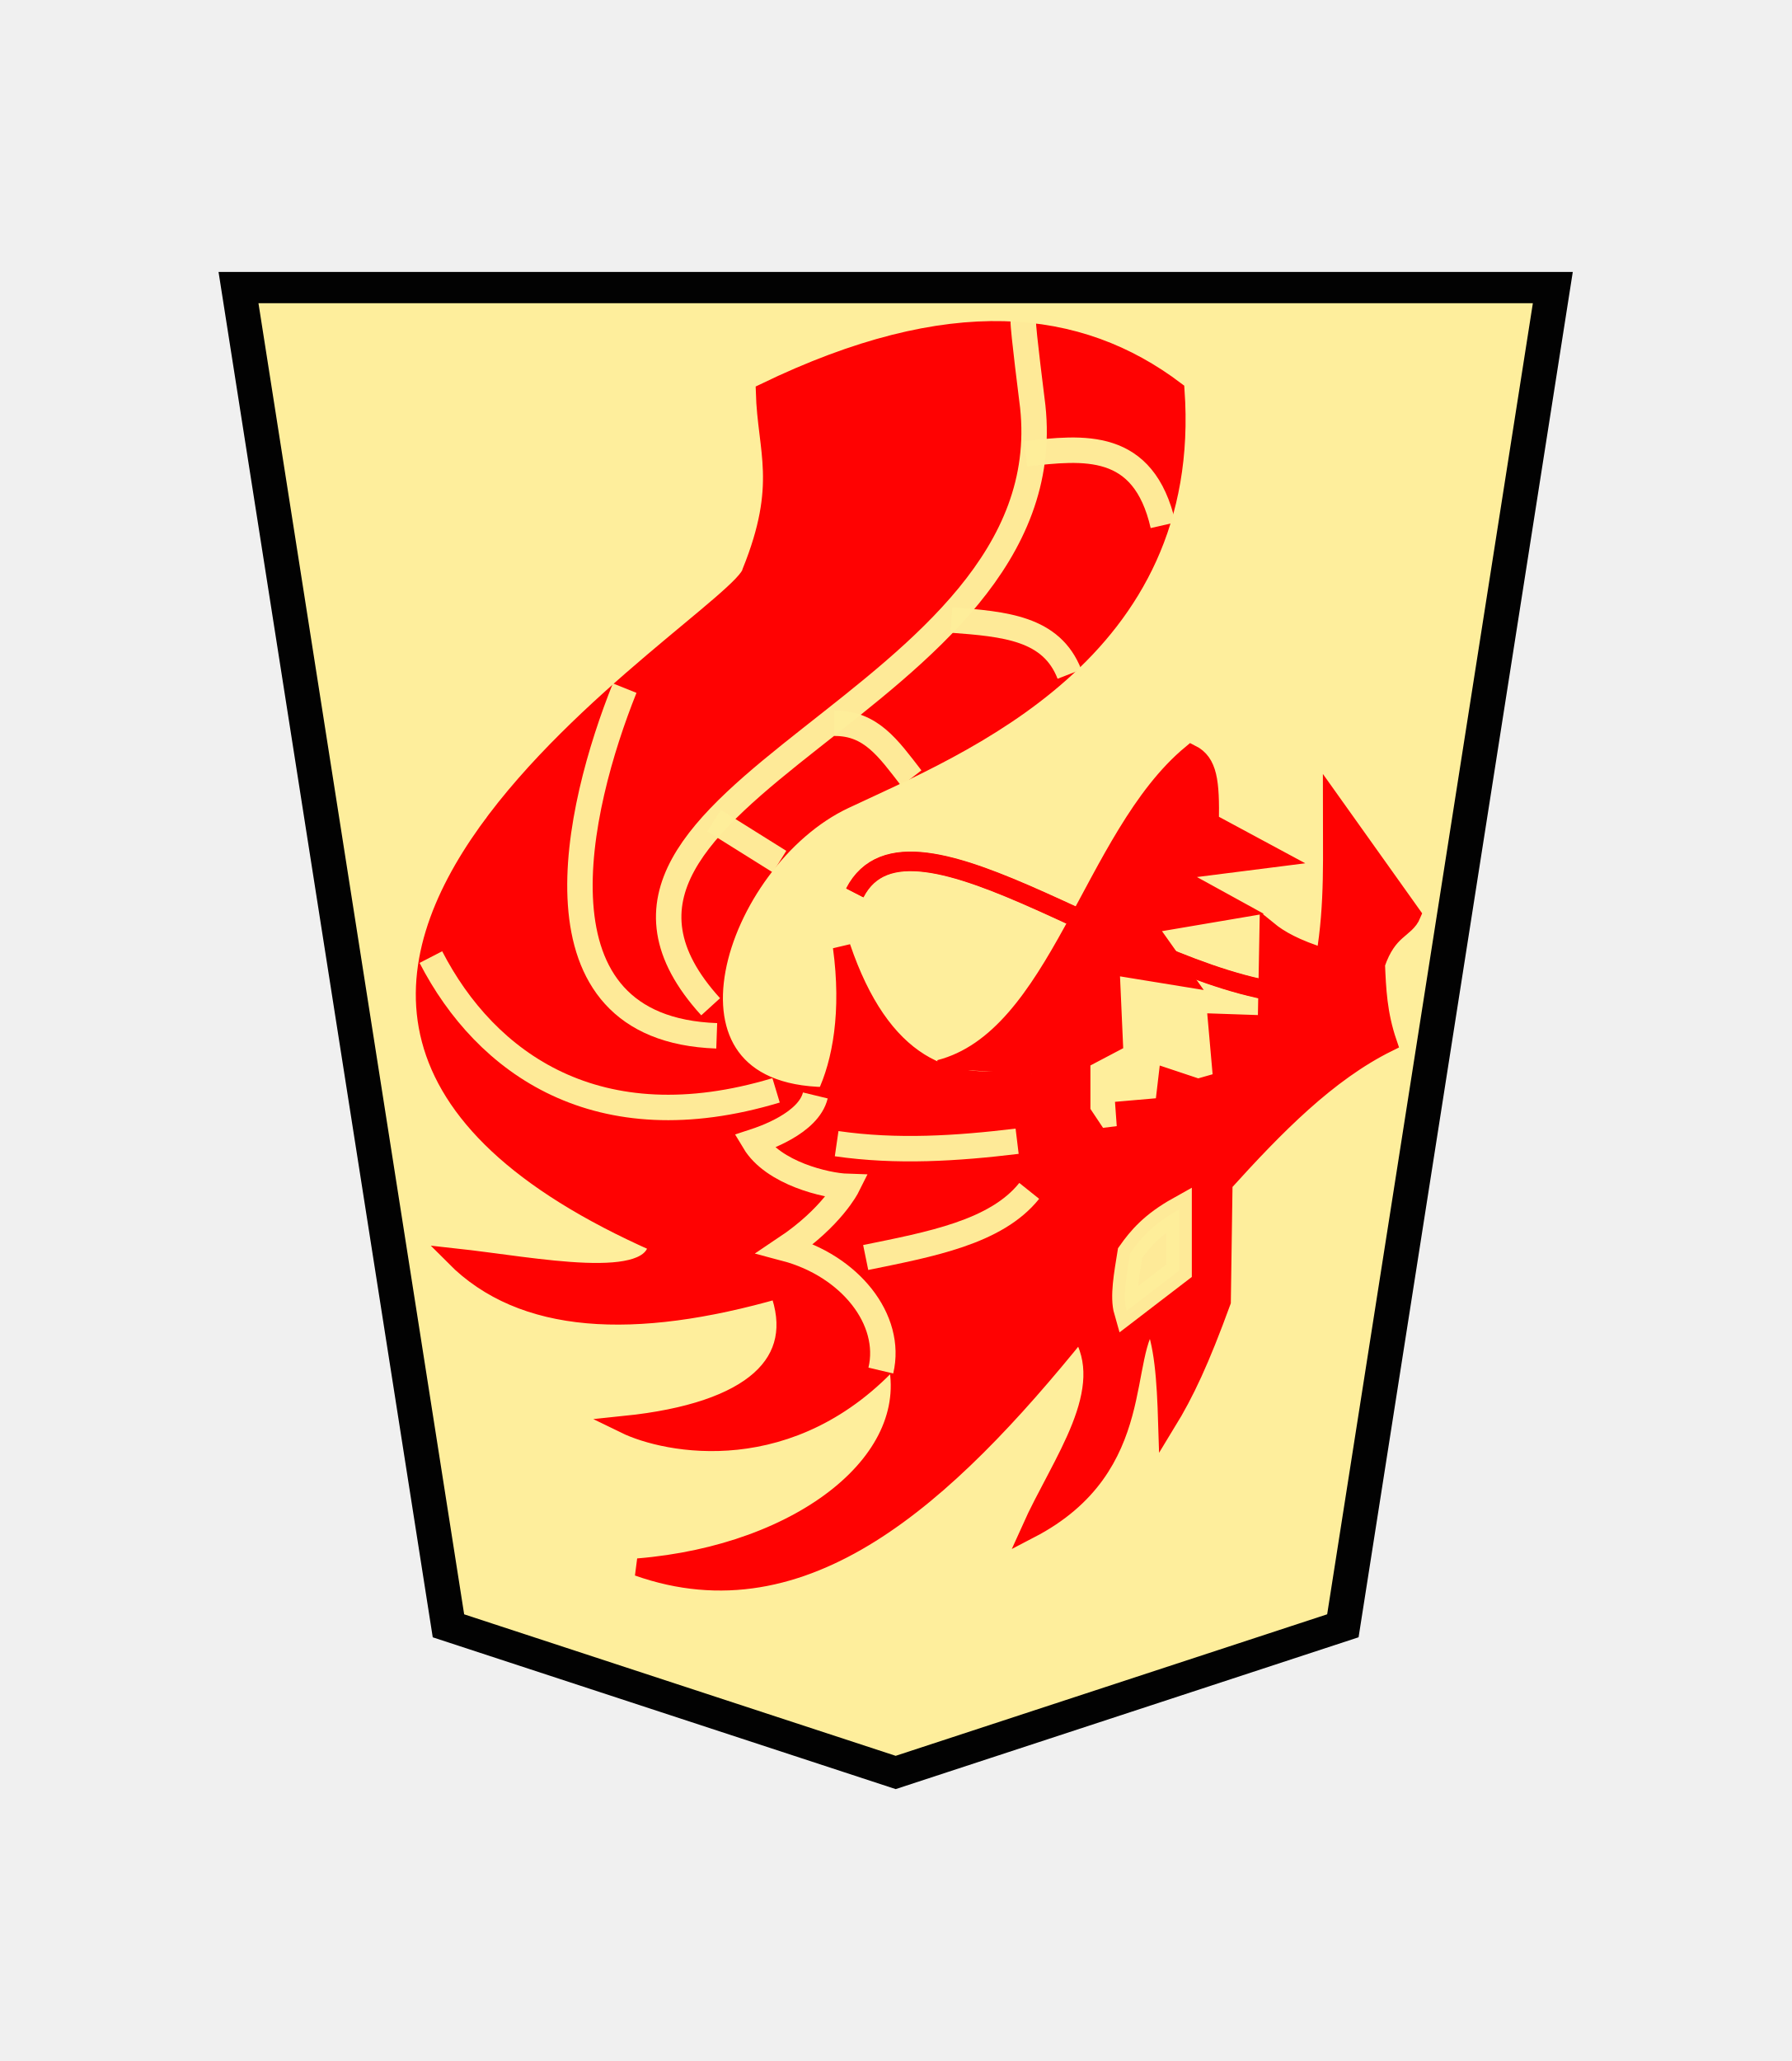
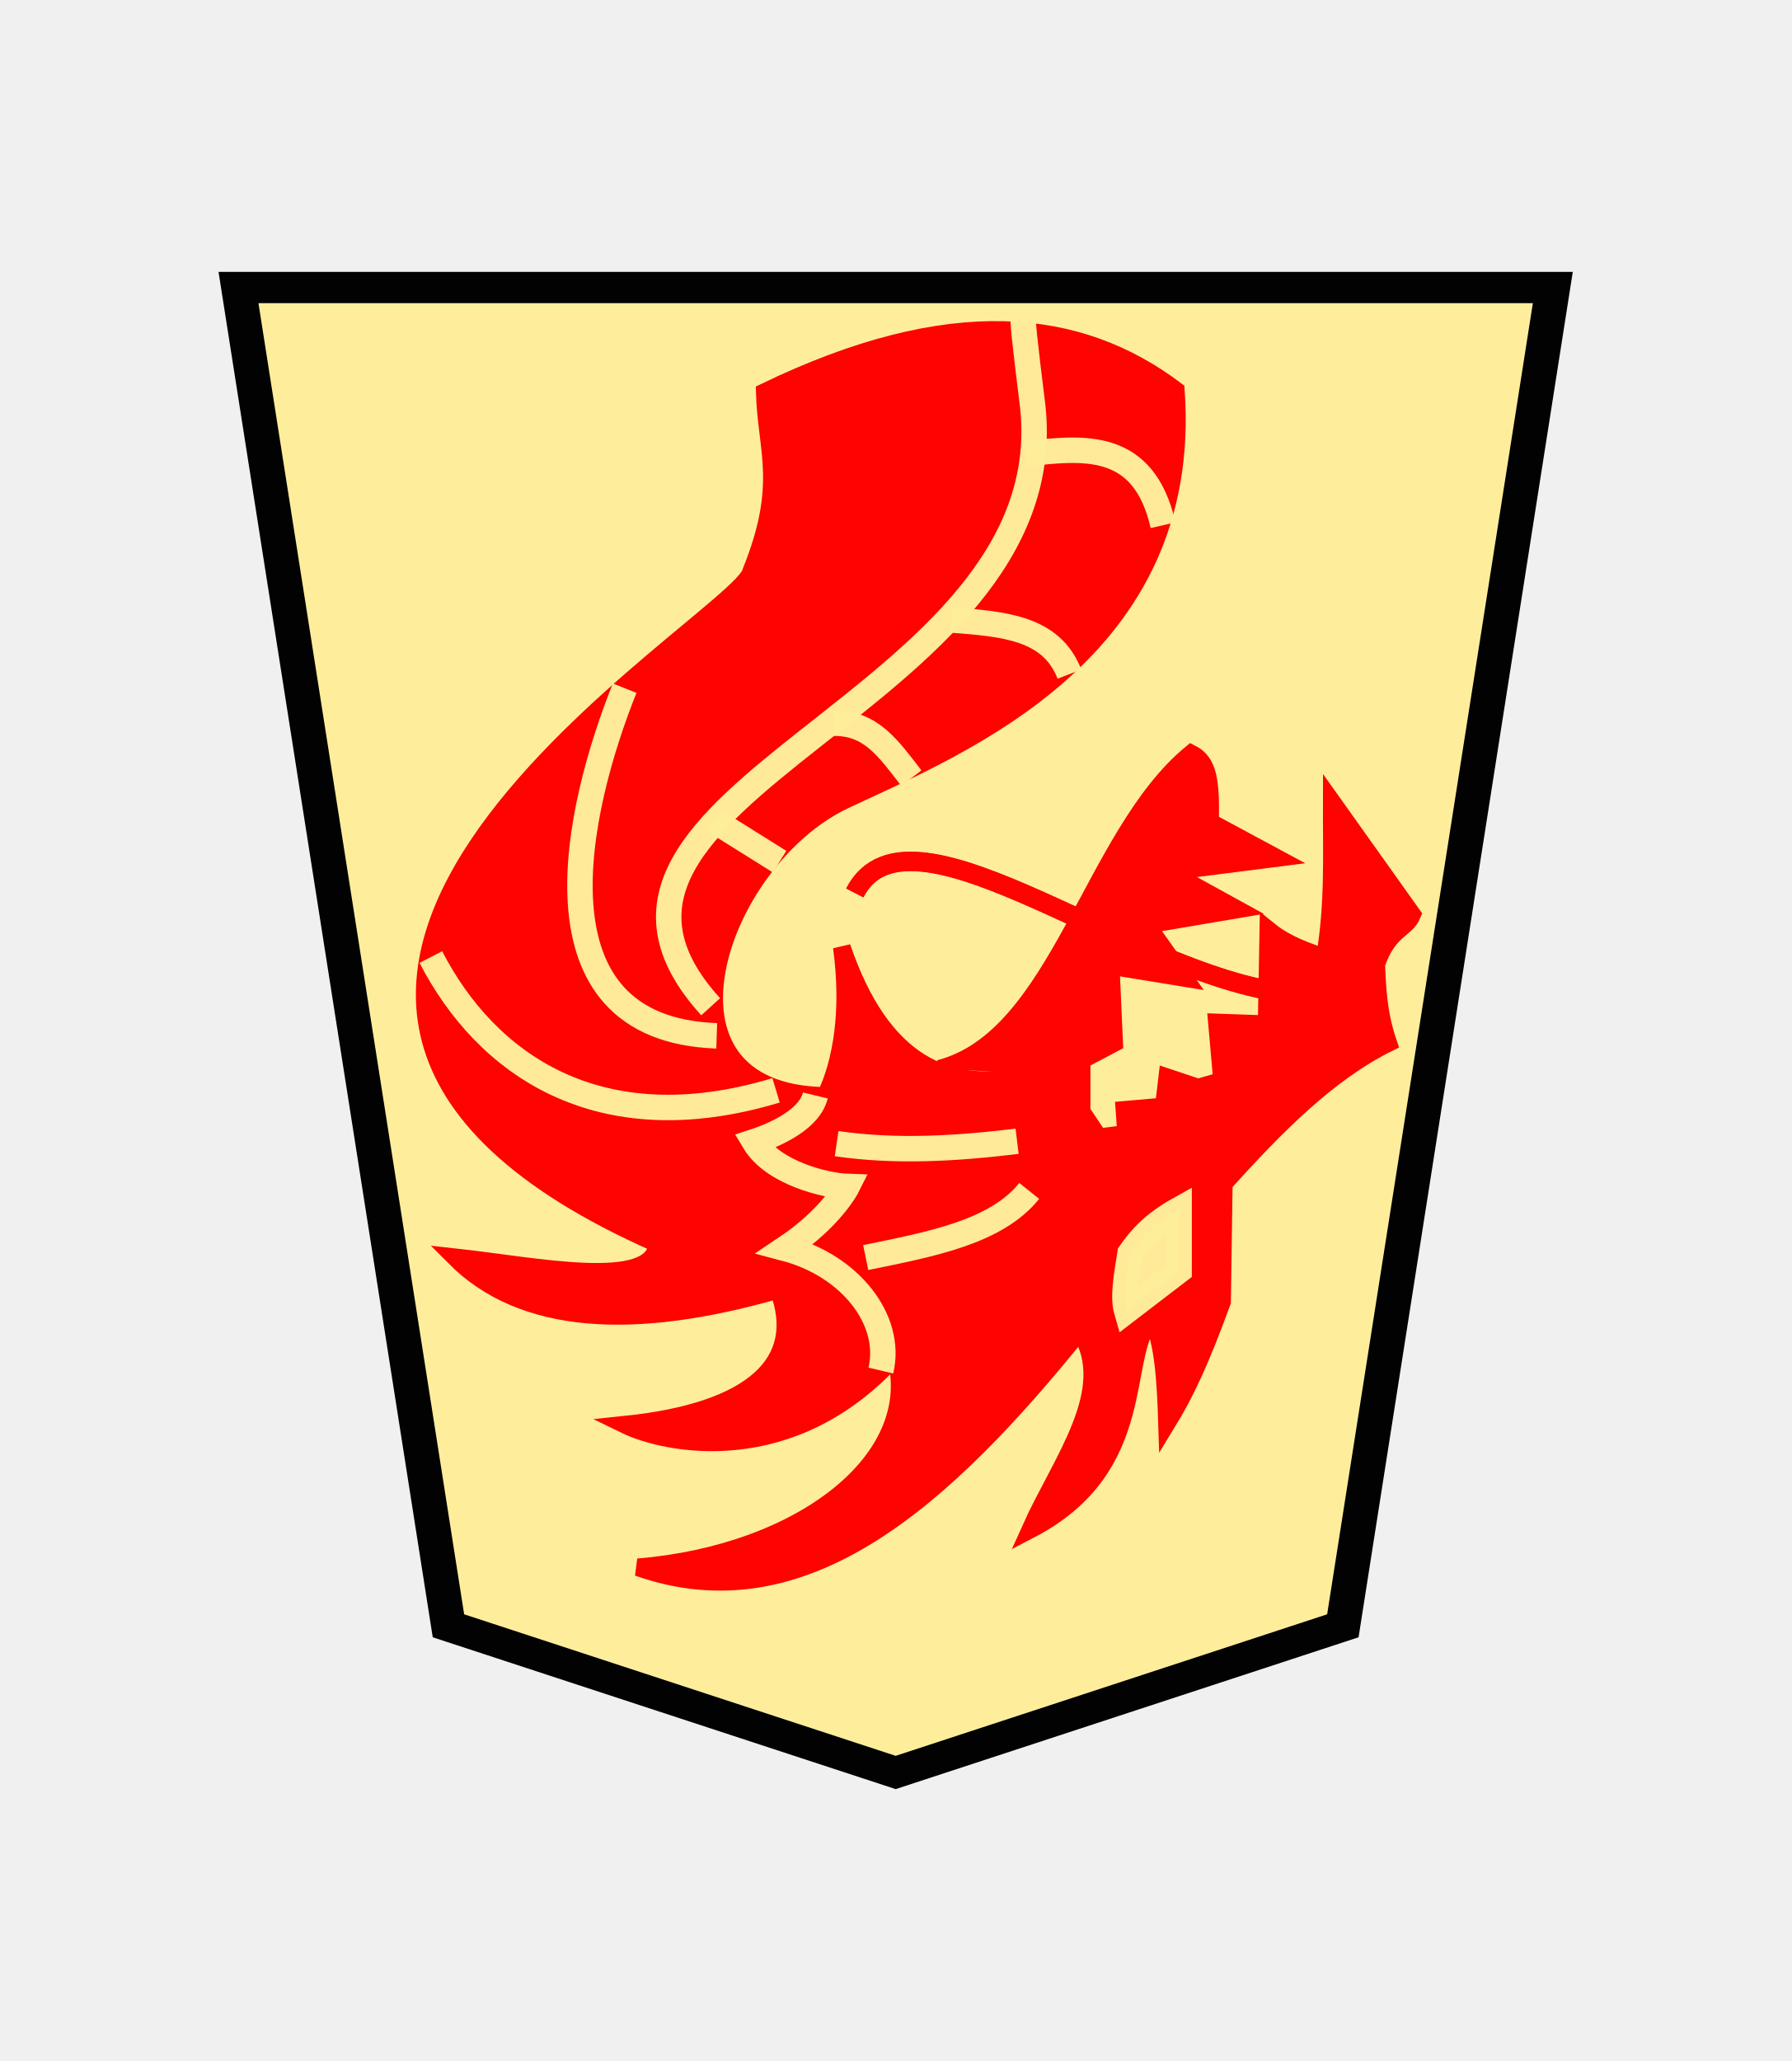
- <svg xmlns="http://www.w3.org/2000/svg" width="52.157" height="60" version="1.1" id="svg1717">
-   <defs id="defs1721">
-     <filter style="color-interpolation-filters:sRGB" id="filter1552">
-       <feFlood flood-opacity="0.498" flood-color="rgb(0,0,0)" result="flood" id="feFlood1542" />
-       <feComposite in="flood" in2="SourceGraphic" operator="in" result="composite1" id="feComposite1544" />
-       <feGaussianBlur in="composite1" stdDeviation="2.5" result="blur" id="feGaussianBlur1546" />
-       <feOffset dx="4.57967e-15" dy="4.41314e-15" result="offset" id="feOffset1548" />
-       <feComposite in="SourceGraphic" in2="offset" operator="over" result="composite2" id="feComposite1550" />
-     </filter>
-     <filter style="color-interpolation-filters:sRGB" id="filter1540">
-       <feFlood flood-opacity="0.498" flood-color="rgb(0,0,0)" result="flood" id="feFlood1530" />
-       <feComposite in="flood" in2="SourceGraphic" operator="in" result="composite1" id="feComposite1532" />
-       <feGaussianBlur in="composite1" stdDeviation="2.5" result="blur" id="feGaussianBlur1534" />
-       <feOffset dx="4.57967e-15" dy="4.41314e-15" result="offset" id="feOffset1536" />
-       <feComposite in="SourceGraphic" in2="offset" operator="over" result="composite2" id="feComposite1538" />
-     </filter>
-     <filter id="drop-shadow-9">
-       <feGaussianBlur in="SourceAlpha" result="blur" stdDeviation="2" id="feGaussianBlur5056" />
-       <feOffset result="offsetBlur" dx="2" dy="2" id="feOffset5058" />
-       <feBlend in="SourceGraphic" in2="offsetBlur" mode="normal" id="feBlend5060" />
-     </filter>
-     <filter id="drop-shadow-2">
-       <feGaussianBlur in="SourceAlpha" result="blur" stdDeviation="2" id="feGaussianBlur6807" />
-       <feOffset result="offsetBlur" dx="2" dy="2" id="feOffset6809" />
-       <feBlend in="SourceGraphic" in2="offsetBlur" mode="normal" id="feBlend6811" />
-     </filter>
-     <filter id="drop-shadow-2-8">
-       <feGaussianBlur in="SourceAlpha" result="blur" stdDeviation="2" id="feGaussianBlur6807-2" />
-       <feOffset result="offsetBlur" dx="2" dy="2" id="feOffset6809-8" />
-       <feBlend in="SourceGraphic" in2="offsetBlur" mode="normal" id="feBlend6811-0" />
-     </filter>
-     <filter id="drop-shadow-6">
-       <feGaussianBlur in="SourceAlpha" result="blur" stdDeviation="2" id="feGaussianBlur5056-9" />
-       <feOffset result="offsetBlur" dx="2" dy="2" id="feOffset5058-0" />
-       <feBlend in="SourceGraphic" in2="offsetBlur" mode="normal" id="feBlend5060-9" />
-     </filter>
-     <filter id="drop-shadow-27">
-       <feGaussianBlur in="SourceAlpha" result="blur" stdDeviation="2" id="feGaussianBlur5056-5" />
-       <feOffset result="offsetBlur" dx="2" dy="2" id="feOffset5058-6" />
-       <feBlend in="SourceGraphic" in2="offsetBlur" mode="normal" id="feBlend5060-96" />
-     </filter>
-     <filter id="drop-shadow-2-88">
-       <feGaussianBlur in="SourceAlpha" result="blur" stdDeviation="2" id="feGaussianBlur6807-1" />
-       <feOffset result="offsetBlur" dx="2" dy="2" id="feOffset6809-5" />
-       <feBlend in="SourceGraphic" in2="offsetBlur" mode="normal" id="feBlend6811-7" />
-     </filter>
-     <filter id="drop-shadow-2-6">
-       <feGaussianBlur in="SourceAlpha" result="blur" stdDeviation="2" id="feGaussianBlur6807-4" />
-       <feOffset result="offsetBlur" dx="2" dy="2" id="feOffset6809-6" />
-       <feBlend in="SourceGraphic" in2="offsetBlur" mode="normal" id="feBlend6811-8" />
-     </filter>
-     <filter id="drop-shadow-62">
-       <feGaussianBlur in="SourceAlpha" result="blur" stdDeviation="2" id="feGaussianBlur5056-7" />
-       <feOffset result="offsetBlur" dx="2" dy="2" id="feOffset5058-9" />
-       <feBlend in="SourceGraphic" in2="offsetBlur" mode="normal" id="feBlend5060-1" />
-     </filter>
-     <filter id="drop-shadow-1">
-       <feGaussianBlur in="SourceAlpha" result="blur" stdDeviation="2" id="feGaussianBlur5056-0" />
-       <feOffset result="offsetBlur" dx="2" dy="2" id="feOffset5058-7" />
-       <feBlend in="SourceGraphic" in2="offsetBlur" mode="normal" id="feBlend5060-4" />
-     </filter>
-     <filter id="drop-shadow-2-67">
-       <feGaussianBlur in="SourceAlpha" result="blur" stdDeviation="2" id="feGaussianBlur6807-7" />
-       <feOffset result="offsetBlur" dx="2" dy="2" id="feOffset6809-4" />
-       <feBlend in="SourceGraphic" in2="offsetBlur" mode="normal" id="feBlend6811-74" />
-     </filter>
-     <filter id="drop-shadow-2-86">
-       <feGaussianBlur in="SourceAlpha" result="blur" stdDeviation="2" id="feGaussianBlur6807-6" />
-       <feOffset result="offsetBlur" dx="2" dy="2" id="feOffset6809-9" />
-       <feBlend in="SourceGraphic" in2="offsetBlur" mode="normal" id="feBlend6811-1" />
-     </filter>
-     <filter id="drop-shadow-22">
-       <feGaussianBlur in="SourceAlpha" result="blur" stdDeviation="2" id="feGaussianBlur5056-0-5" />
-       <feOffset result="offsetBlur" dx="2" dy="2" id="feOffset5058-0-0" />
-       <feBlend in="SourceGraphic" in2="offsetBlur" mode="normal" id="feBlend5060-0" />
-     </filter>
-     <filter id="drop-shadow-2-8-6">
-       <feGaussianBlur in="SourceAlpha" result="blur" stdDeviation="2" id="feGaussianBlur6807-40" />
-       <feOffset result="offsetBlur" dx="2" dy="2" id="feOffset6809-4-3" />
-       <feBlend in="SourceGraphic" in2="offsetBlur" mode="normal" id="feBlend6811-3" />
-     </filter>
-     <filter id="drop-shadow-5">
-       <feGaussianBlur in="SourceAlpha" result="blur" stdDeviation="2" id="feGaussianBlur5056-6" />
-       <feOffset result="offsetBlur" dx="2" dy="2" id="feOffset5058-2" />
-       <feBlend in="SourceGraphic" in2="offsetBlur" mode="normal" id="feBlend5060-8" />
-     </filter>
-     <filter id="drop-shadow-5-9">
-       <feGaussianBlur in="SourceAlpha" result="blur" stdDeviation="2" id="feGaussianBlur5056-6-0" />
-       <feOffset result="offsetBlur" dx="2" dy="2" id="feOffset5058-2-0" />
-       <feBlend in="SourceGraphic" in2="offsetBlur" mode="normal" id="feBlend5060-8-3" />
-     </filter>
-     <filter id="drop-shadow-2-84">
-       <feGaussianBlur in="SourceAlpha" result="blur" stdDeviation="2" id="feGaussianBlur6807-9" />
-       <feOffset result="offsetBlur" dx="2" dy="2" id="feOffset6809-5-9" />
-       <feBlend in="SourceGraphic" in2="offsetBlur" mode="normal" id="feBlend6811-1-9" />
-     </filter>
-     <filter id="drop-shadow-2-84-4">
-       <feGaussianBlur in="SourceAlpha" result="blur" stdDeviation="2" id="feGaussianBlur6807-9-5" />
-       <feOffset result="offsetBlur" dx="2" dy="2" id="feOffset6809-5-7" />
-       <feBlend in="SourceGraphic" in2="offsetBlur" mode="normal" id="feBlend6811-1-1" />
-     </filter>
-     <filter id="drop-shadow-5-1">
-       <feGaussianBlur in="SourceAlpha" result="blur" stdDeviation="2" id="feGaussianBlur5056-6-9" />
-       <feOffset result="offsetBlur" dx="2" dy="2" id="feOffset5058-2-6" />
-       <feBlend in="SourceGraphic" in2="offsetBlur" mode="normal" id="feBlend5060-8-9" />
-     </filter>
-     <filter id="drop-shadow-5-1-3">
-       <feGaussianBlur in="SourceAlpha" result="blur" stdDeviation="2" id="feGaussianBlur5056-6-9-6" />
-       <feOffset result="offsetBlur" dx="2" dy="2" id="feOffset5058-2-6-1" />
-       <feBlend in="SourceGraphic" in2="offsetBlur" mode="normal" id="feBlend5060-8-9-7" />
-     </filter>
-     <filter id="drop-shadow-2-84-1">
-       <feGaussianBlur in="SourceAlpha" result="blur" stdDeviation="2" id="feGaussianBlur6807-9-0" />
-       <feOffset result="offsetBlur" dx="2" dy="2" id="feOffset6809-5-3" />
-       <feBlend in="SourceGraphic" in2="offsetBlur" mode="normal" id="feBlend6811-1-0" />
-     </filter>
-     <filter id="drop-shadow-2-84-1-0">
-       <feGaussianBlur in="SourceAlpha" result="blur" stdDeviation="2" id="feGaussianBlur6807-9-0-0" />
-       <feOffset result="offsetBlur" dx="2" dy="2" id="feOffset6809-5-3-6" />
-       <feBlend in="SourceGraphic" in2="offsetBlur" mode="normal" id="feBlend6811-1-0-3" />
-     </filter>
-     <filter id="drop-shadow-5-1-2">
-       <feGaussianBlur in="SourceAlpha" result="blur" stdDeviation="2" id="feGaussianBlur5056-6-9-8" />
-       <feOffset result="offsetBlur" dx="2" dy="2" id="feOffset5058-2-6-5" />
-       <feBlend in="SourceGraphic" in2="offsetBlur" mode="normal" id="feBlend5060-8-9-1" />
-     </filter>
-     <filter id="drop-shadow-5-1-2-8">
-       <feGaussianBlur in="SourceAlpha" result="blur" stdDeviation="2" id="feGaussianBlur5056-6-9-8-3" />
-       <feOffset result="offsetBlur" dx="2" dy="2" id="feOffset5058-2-6-5-7" />
-       <feBlend in="SourceGraphic" in2="offsetBlur" mode="normal" id="feBlend5060-8-9-1-4" />
-     </filter>
-     <filter id="drop-shadow-2-84-1-0-0">
-       <feGaussianBlur in="SourceAlpha" result="blur" stdDeviation="2" id="feGaussianBlur6807-9-0-9" />
-       <feOffset result="offsetBlur" dx="2" dy="2" id="feOffset6809-5-3-1" />
-       <feBlend in="SourceGraphic" in2="offsetBlur" mode="normal" id="feBlend6811-1-0-0" />
-     </filter>
-     <filter id="drop-shadow-2-84-1-0-1">
-       <feGaussianBlur in="SourceAlpha" result="blur" stdDeviation="2" id="feGaussianBlur6807-9-0-9-0" />
-       <feOffset result="offsetBlur" dx="2" dy="2" id="feOffset6809-5-3-1-2" />
-       <feBlend in="SourceGraphic" in2="offsetBlur" mode="normal" id="feBlend6811-1-0-0-7" />
-     </filter>
-     <filter id="drop-shadow-5-1-1">
-       <feGaussianBlur in="SourceAlpha" result="blur" stdDeviation="2" id="feGaussianBlur5056-6-9-88" />
-       <feOffset result="offsetBlur" dx="2" dy="2" id="feOffset5058-2-6-1-6" />
-       <feBlend in="SourceGraphic" in2="offsetBlur" mode="normal" id="feBlend5060-8-9-5" />
-     </filter>
-     <filter id="drop-shadow-2-84-1-4">
-       <feGaussianBlur in="SourceAlpha" result="blur" stdDeviation="2" id="feGaussianBlur6807-9-0-2" />
-       <feOffset result="offsetBlur" dx="2" dy="2" id="feOffset6809-5-3-5" />
-       <feBlend in="SourceGraphic" in2="offsetBlur" mode="normal" id="feBlend6811-1-0-4" />
-     </filter>
-     <filter style="color-interpolation-filters:sRGB" id="filter4363">
-       <feFlood flood-opacity="0.498" flood-color="rgb(0,0,0)" result="flood" id="feFlood4353" />
-       <feComposite in="flood" in2="SourceGraphic" operator="in" result="composite1" id="feComposite4355" />
-       <feGaussianBlur in="composite1" stdDeviation="1" result="blur" id="feGaussianBlur4357" />
-       <feOffset dx="5" dy="3" result="offset" id="feOffset4359" />
-       <feComposite in="SourceGraphic" in2="offset" operator="over" result="composite2" id="feComposite4361" />
-     </filter>
-     <filter style="color-interpolation-filters:sRGB" id="filter4195">
-       <feFlood flood-opacity="0.498" flood-color="rgb(0,0,0)" result="flood" id="feFlood4185" />
-       <feComposite in="flood" in2="SourceGraphic" operator="in" result="composite1" id="feComposite4187" />
-       <feGaussianBlur in="composite1" stdDeviation="1" result="blur" id="feGaussianBlur4189" />
-       <feOffset dx="5" dy="3" result="offset" id="feOffset4191" />
-       <feComposite in="SourceGraphic" in2="offset" operator="over" result="composite2" id="feComposite4193" />
-     </filter>
-     <filter style="color-interpolation-filters:sRGB" id="filter4459">
-       <feFlood flood-opacity="0.498" flood-color="rgb(0,0,0)" result="flood" id="feFlood4449" />
-       <feComposite in="flood" in2="SourceGraphic" operator="in" result="composite1" id="feComposite4451" />
-       <feGaussianBlur in="composite1" stdDeviation="1" result="blur" id="feGaussianBlur4453" />
-       <feOffset dx="5" dy="3" result="offset" id="feOffset4455" />
-       <feComposite in="SourceGraphic" in2="offset" operator="over" result="composite2" id="feComposite4457" />
-     </filter>
-     <filter style="color-interpolation-filters:sRGB" id="filter4447">
-       <feFlood flood-opacity="0.498" flood-color="rgb(0,0,0)" result="flood" id="feFlood4437" />
-       <feComposite in="flood" in2="SourceGraphic" operator="in" result="composite1" id="feComposite4439" />
-       <feGaussianBlur in="composite1" stdDeviation="1" result="blur" id="feGaussianBlur4441" />
-       <feOffset dx="5" dy="3" result="offset" id="feOffset4443" />
-       <feComposite in="SourceGraphic" in2="offset" operator="over" result="composite2" id="feComposite4445" />
-     </filter>
-     <filter style="color-interpolation-filters:sRGB" id="filter4351">
-       <feFlood flood-opacity="0.498" flood-color="rgb(0,0,0)" result="flood" id="feFlood4341" />
-       <feComposite in="flood" in2="SourceGraphic" operator="in" result="composite1" id="feComposite4343" />
-       <feGaussianBlur in="composite1" stdDeviation="1" result="blur" id="feGaussianBlur4345" />
-       <feOffset dx="5" dy="3" result="offset" id="feOffset4347" />
-       <feComposite in="SourceGraphic" in2="offset" operator="over" result="composite2" id="feComposite4349" />
-     </filter>
-     <filter style="color-interpolation-filters:sRGB" id="filter4207">
-       <feFlood flood-opacity="0.498" flood-color="rgb(0,0,0)" result="flood" id="feFlood4197" />
-       <feComposite in="flood" in2="SourceGraphic" operator="in" result="composite1" id="feComposite4199" />
-       <feGaussianBlur in="composite1" stdDeviation="1" result="blur" id="feGaussianBlur4201" />
-       <feOffset dx="5" dy="3" result="offset" id="feOffset4203" />
-       <feComposite in="SourceGraphic" in2="offset" operator="over" result="composite2" id="feComposite4205" />
-     </filter>
-     <filter style="color-interpolation-filters:sRGB" id="filter4471">
-       <feFlood flood-opacity="0.498" flood-color="rgb(0,0,0)" result="flood" id="feFlood4461" />
-       <feComposite in="flood" in2="SourceGraphic" operator="in" result="composite1" id="feComposite4463" />
-       <feGaussianBlur in="composite1" stdDeviation="1" result="blur" id="feGaussianBlur4465" />
-       <feOffset dx="5" dy="3" result="offset" id="feOffset4467" />
-       <feComposite in="SourceGraphic" in2="offset" operator="over" result="composite2" id="feComposite4469" />
-     </filter>
-     <filter style="color-interpolation-filters:sRGB" id="filter4435">
-       <feFlood flood-opacity="0.498" flood-color="rgb(0,0,0)" result="flood" id="feFlood4425" />
-       <feComposite in="flood" in2="SourceGraphic" operator="in" result="composite1" id="feComposite4427" />
-       <feGaussianBlur in="composite1" stdDeviation="1" result="blur" id="feGaussianBlur4429" />
-       <feOffset dx="5" dy="3" result="offset" id="feOffset4431" />
-       <feComposite in="SourceGraphic" in2="offset" operator="over" result="composite2" id="feComposite4433" />
-     </filter>
-   </defs>
-   <filter id="drop-shadow">
-     <feGaussianBlur in="SourceAlpha" result="blur" stdDeviation="2" id="feGaussianBlur1692" />
-     <feOffset result="offsetBlur" dx="2" dy="2" id="feOffset1694" />
-     <feBlend in="SourceGraphic" in2="offsetBlur" mode="normal" id="feBlend1696" />
-   </filter>
-   <g transform="translate(-45.60969,-156.897)" style="opacity:0.99" id="g4562">
-     <g transform="matrix(0.6,0,0,0.6,-0.2456695,-2.835138)" id="g4173">
-       <g id="g11448" transform="matrix(1.05,0,0,1.05,-5.895372,-12.59706)" style="opacity:1">
-         <g id="g7764-07" transform="matrix(1.565004,0,0,1.41149,-80.39812,236.4527)" style="fill:url(#linearGradient27692);fill-opacity:1;stroke-width:1.024">
-           <g style="fill:url(#linearGradient27690);fill-opacity:1;stroke-width:1.024" id="g7762-32" transform="rotate(180,45.5785,23.8125)">
-             <path id="path7760-2" d="m -36.762,-31.01 -13.206,4.802 -6.2,43.811 38.813,1.12e-4 -6.2,-43.812 z" style="fill:#feed99;fill-opacity:0.984;stroke:#000000;stroke-width:1.024" />
-           </g>
-         </g>
+ <svg xmlns="http://www.w3.org/2000/svg" width="52.157" height="60">
+   <g opacity=".99">
+     <path d="M-36.762-31.01l-13.206 4.802-6.2 43.812h38.813l-6.2-43.812z" fill="#feed99" fill-opacity=".984" stroke="#000" transform="matrix(-.98595 0 0 -.88924 -10.167 24.025)" stroke-width="1.024" />
+     <g stroke-width=".8" fill="none" stroke="#fff">
+       <path d="M25.647 39.9c.35-1.48-.9-3.056-2.782-3.554 1.353-.905 1.803-1.806 1.803-1.806-.606-.02-2.156-.382-2.708-1.305.256-.084 1.582-.526 1.78-1.344M22.596 31.742c-5.197 1.567-8.455-.785-10.051-3.88M20.868 30.155c-5.6-.195-4.076-6.641-2.68-10.121M17.835 32.095c-2.318-1.26-4.256-3.003-3.42-8.253M21.327 20.563c1.225-.555 1.855-5.25.987-4.973M17.659 28.745c-1.957-7.638 10.527-9.703 8.71-17.281M20.692 29.309c-5.778-6.348 10.898-8.88 9.31-17.951M32.048 35.269c-1.387 1.872-2.616 3.934-4.902 4.726M29.614 33.224c-1.751.212-3.503.324-5.255.07M29.967 34.67c-.965 1.206-2.883 1.555-4.761 1.94" stroke-width=".55" />
+     </g>
+     <path d="M38.008 28.956c-4.678-.157-11.5-6.11-13.12-2.962" fill="none" stroke="red" stroke-width=".55" />
+     <path d="M27.353 31.113c3.472-.893 4.417-6.767 7.331-9.177.506.253.57.82.549 1.995l1.945 1.047-3.142.4 1.995 1.097-2.643.448 1.097 1.547-2.145-.35.1 2.245-.948.499v1.496l.499.748.798-.1-.05-.698 1.147-.1.1-.848.898.3.698-.2-.15-1.696 1.447.05.05-2.743c.326.266.79.532 1.646.798.265-1.563.196-2.976.2-4.539l2.343 3.292c-.186.452-.692.412-1.047 1.447.03.722.059 1.442.349 2.294-1.76.87-3.29 2.433-4.788 4.09l-.05 3.44c-.627 1.719-1.062 2.65-1.603 3.533-.04-1.278-.109-2.336-.434-3.058-.995 1.058-.02 4.324-3.549 6.16.885-1.98 2.538-4.054 1.446-5.786-3.928 4.87-8.017 8.595-12.867 6.883 4.786-.393 8.325-3.161 7.499-6.154-3.008 3.36-6.696 2.582-7.879 2.004 3.733-.385 5.259-1.816 4.47-3.93-4.226 1.214-7.461 1.03-9.427-.948 2.367.259 5.81.993 5.9-.393-16.565-7.31 2.43-18.133 2.728-19.557 1.033-2.554.447-3.523.4-5.237 5.418-2.619 9.156-2.176 11.97-.05.543 7.647-6.246 10.332-9.642 11.93-3.72 1.752-6.013 8.537-.556 8.612.464-.976.728-2.452.472-4.332 1.139 3.35 3.068 4.328 5.536 3.69" fill="red" stroke="red" stroke-width=".513" />
+     <g stroke-width=".8">
+       <path d="M25.647 39.9c.35-1.48-.9-3.056-2.782-3.554 1.353-.905 1.803-1.806 1.803-1.806-.606-.02-2.156-.382-2.708-1.305.256-.084 1.582-.526 1.78-1.344" fill="none" stroke="#feed99" stroke-width=".741" stroke-opacity=".984" />
+       <g stroke="#fff">
+         <path d="M22.596 31.742c-5.197 1.567-8.455-.785-10.051-3.88M20.868 30.155c-5.6-.195-4.076-6.641-2.68-10.121" fill="none" stroke="#feed99" stroke-width=".741" stroke-opacity=".984" />
+         <path d="M20.692 29.309c-5.675-6.235 10.31-8.788 9.378-17.472-.017-.158-.284-2.223-.278-2.507" fill="none" stroke="#feed99" stroke-width=".741" stroke-opacity=".984" />
      </g>
+       <path d="M29.614 33.224c-1.751.212-3.503.324-5.255.07M29.967 34.67c-.965 1.206-2.883 1.555-4.761 1.94" fill="none" stroke="#feed99" stroke-width=".741" stroke-opacity=".984" />
    </g>
-     <g style="opacity:1" id="g2585-3" transform="matrix(-0.5985,0,0,-0.5985,144.6117,265.5585)">
-       <g transform="matrix(1.149075,0,0,1.149075,4.877452,-52.32471)" id="g5991-8-6-9">
-         <g id="g5959-6-1-3" style="stroke-width:0.8;stroke-miterlimit:4;stroke-dasharray:none">
-           <path id="path5925-18-5-6" d="m 76.815,188.497 c -0.383,-1.615 0.982,-3.333 3.033,-3.876 -1.475,-0.986 -1.966,-1.97 -1.966,-1.97 0.661,-0.021 2.352,-0.417 2.954,-1.423 -0.279,-0.091 -1.725,-0.574 -1.941,-1.465" style="display:inline;fill:none;stroke:#ffffff;stroke-width:0.6;stroke-linecap:butt;stroke-linejoin:miter;stroke-miterlimit:4;stroke-dasharray:none;stroke-opacity:1" transform="matrix(1.333333,0,0,-1.333333,0,396.8507)" />
-           <g id="g5957-11-8-7" style="stroke-width:0.8;stroke-miterlimit:4;stroke-dasharray:none">
-             <g id="g5949-4-4-6" style="stroke:#ffffff;stroke-width:0.8;stroke-miterlimit:4;stroke-dasharray:none">
-               <path id="path5927-1-6-8" d="m 106.855,157.383 c 7.556,-2.277 12.294,1.142 14.615,5.641" style="fill:none;stroke:#ffffff;stroke-width:0.8;stroke-linecap:butt;stroke-linejoin:miter;stroke-miterlimit:4;stroke-dasharray:none;stroke-opacity:1" />
-               <path id="path5929-1-8-3" d="m 109.368,159.691 c 8.144,0.284 5.927,9.657 3.897,14.718" style="fill:none;stroke:#ffffff;stroke-width:0.8;stroke-linecap:butt;stroke-linejoin:miter;stroke-miterlimit:4;stroke-dasharray:none;stroke-opacity:1" />
-               <path id="path5931-3-9-1" d="m 113.778,156.87 c 3.371,1.833 6.189,4.367 4.974,12" style="fill:none;stroke:#ffffff;stroke-width:0.8;stroke-linecap:butt;stroke-linejoin:miter;stroke-miterlimit:4;stroke-dasharray:none;stroke-opacity:1" />
-               <path id="path5933-9-8-5" d="m 108.701,173.639 c -1.781,0.807 -2.699,7.632 -1.436,7.231" style="fill:none;stroke:#ffffff;stroke-width:0.8;stroke-linecap:butt;stroke-linejoin:miter;stroke-miterlimit:4;stroke-dasharray:none;stroke-opacity:1" />
-               <g style="stroke:#ffffff;stroke-width:0.8;stroke-miterlimit:4;stroke-dasharray:none" id="g5947-9-3-6">
-                 <path style="fill:none;stroke:#ffffff;stroke-width:0.8;stroke-linecap:butt;stroke-linejoin:miter;stroke-miterlimit:4;stroke-dasharray:none;stroke-opacity:1" d="m 114.035,161.742 c 2.846,11.105 -15.307,14.109 -12.666,25.128" id="path5935-3-6-7" />
-                 <path style="fill:none;stroke:#ffffff;stroke-width:0.8;stroke-linecap:butt;stroke-linejoin:miter;stroke-miterlimit:4;stroke-dasharray:none;stroke-opacity:1" d="m 109.625,160.921 c 8.402,9.23 -15.847,12.912 -13.538,26.102" id="path5937-72-2-7" />
-               </g>
-             </g>
-             <path style="fill:none;stroke:#ffffff;stroke-width:0.8;stroke-linecap:butt;stroke-linejoin:miter;stroke-miterlimit:4;stroke-dasharray:none;stroke-opacity:1" d="m 93.112,152.255 c 2.017,-2.722 3.803,-5.72 7.128,-6.872" id="path5951-3-7-3" />
-             <path style="fill:none;stroke:#ffffff;stroke-width:0.8;stroke-linecap:butt;stroke-linejoin:miter;stroke-miterlimit:4;stroke-dasharray:none;stroke-opacity:1" d="m 96.65,155.229 c 2.547,-0.309 5.094,-0.472 7.641,-0.103" id="path5953-9-6-7" />
-             <path style="fill:none;stroke:#ffffff;stroke-width:0.8;stroke-linecap:butt;stroke-linejoin:miter;stroke-miterlimit:4;stroke-dasharray:none;stroke-opacity:1" d="m 96.138,153.127 c 1.403,-1.755 4.191,-2.262 6.923,-2.82" id="path5955-1-3-9" />
-           </g>
-         </g>
-         <path style="fill:none;stroke:#ff0000;stroke-width:0.8;stroke-linecap:butt;stroke-linejoin:miter;stroke-miterlimit:4;stroke-dasharray:none;stroke-opacity:1" d="m 84.446,161.434 c 6.802,0.229 16.721,8.885 19.076,4.308" id="path5963-0-5-1" />
-         <path id="path5965-8-5-4" d="m 99.939,158.298 c -5.05,1.298 -6.423,9.839 -10.661,13.344 -0.736,-0.368 -0.828,-1.192 -0.798,-2.901 l -2.828,-1.523 4.569,-0.58 -2.901,-1.595 3.844,-0.653 -1.595,-2.248 3.118,0.508 -0.145,-3.263 1.378,-0.725 V 156.485 l -0.725,-1.088 -1.16,0.145 0.073,1.015 -1.668,0.145 -0.145,1.233 -1.305,-0.435 -1.015,0.29 0.218,2.466 -2.103,-0.072 -0.073,3.989 c -0.474,-0.387 -1.149,-0.774 -2.393,-1.16 -0.385,2.272 -0.286,4.327 -0.29,6.6 l -3.409,-4.786 c 0.27,-0.657 1.007,-0.598 1.523,-2.103 -0.045,-1.05 -0.085,-2.098 -0.508,-3.336 2.56,-1.264 4.783,-3.539 6.962,-5.947 l 0.073,-5.004 c 0.912,-2.498 1.545,-3.851 2.331,-5.136 0.057,1.858 0.158,3.396 0.632,4.446 1.446,-1.538 0.028,-6.287 5.16,-8.955 -1.287,2.877 -3.691,5.894 -2.103,8.413 5.712,-7.082 11.658,-12.498 18.711,-10.008 -6.96,0.571 -12.106,4.596 -10.904,8.948 4.373,-4.886 9.736,-3.754 11.456,-2.915 -5.427,0.561 -7.647,2.641 -6.499,5.715 6.145,-1.765 10.849,-1.497 13.707,1.378 -3.442,-0.376 -8.448,-1.443 -8.58,0.571 24.088,10.629 -3.532,26.368 -3.966,28.437 -1.502,3.714 -0.65,5.123 -0.58,7.615 -7.879,3.808 -13.315,3.165 -17.405,0.072 -0.79,-11.119 9.081,-15.023 14.019,-17.348 5.409,-2.547 8.743,-12.412 0.809,-12.521 -0.674,1.42 -1.059,3.566 -0.686,6.3 -1.656,-4.871 -4.462,-6.293 -8.05,-5.367" style="fill:#ff0000;fill-opacity:1;stroke:#ff0000;stroke-width:0.746;stroke-linecap:butt;stroke-linejoin:miter;stroke-miterlimit:4;stroke-dasharray:none;stroke-opacity:1" />
-         <g style="stroke-width:0.8;stroke-miterlimit:4;stroke-dasharray:none" id="g5985-8-9-3">
-           <path transform="matrix(1.333333,0,0,-1.333333,0,396.8507)" style="display:inline;fill:none;stroke:#feed99;stroke-width:0.808;stroke-linecap:butt;stroke-linejoin:miter;stroke-miterlimit:4;stroke-dasharray:none;stroke-opacity:0.984" d="m 76.815,188.497 c -0.383,-1.615 0.982,-3.333 3.033,-3.876 -1.475,-0.986 -1.966,-1.97 -1.966,-1.97 0.661,-0.021 2.352,-0.417 2.954,-1.423 -0.279,-0.091 -1.725,-0.574 -1.941,-1.465" id="path5967-73-9-7" />
-           <g style="stroke-width:0.8;stroke-miterlimit:4;stroke-dasharray:none" id="g5983-9-3-0">
-             <g style="stroke:#ffffff;stroke-width:0.8;stroke-miterlimit:4;stroke-dasharray:none" id="g5977-0-6-9">
-               <path style="fill:none;stroke:#feed99;stroke-width:1.077;stroke-linecap:butt;stroke-linejoin:miter;stroke-miterlimit:4;stroke-dasharray:none;stroke-opacity:0.984" d="m 106.855,157.383 c 7.556,-2.277 12.294,1.142 14.615,5.641" id="path5969-4-8-3" />
-               <path style="fill:none;stroke:#feed99;stroke-width:1.077;stroke-linecap:butt;stroke-linejoin:miter;stroke-miterlimit:4;stroke-dasharray:none;stroke-opacity:0.984" d="m 109.368,159.691 c 8.144,0.284 5.927,9.657 3.897,14.718" id="path5971-9-3-4" />
-               <g id="g5975-81-9-1" style="stroke:#ffffff;stroke-width:0.8;stroke-miterlimit:4;stroke-dasharray:none">
-                 <path id="path5973-7-4-5" d="m 109.625,160.921 c 8.252,9.066 -14.993,12.779 -13.637,25.406 0.025,0.229 0.413,3.232 0.404,3.645" style="fill:none;stroke:#feed99;stroke-width:1.077;stroke-linecap:butt;stroke-linejoin:miter;stroke-miterlimit:4;stroke-dasharray:none;stroke-opacity:0.984" />
-               </g>
-             </g>
-             <path id="path5979-3-4-4" d="m 96.65,155.229 c 2.547,-0.309 5.094,-0.472 7.641,-0.103" style="fill:none;stroke:#feed99;stroke-width:1.077;stroke-linecap:butt;stroke-linejoin:miter;stroke-miterlimit:4;stroke-dasharray:none;stroke-opacity:0.984" />
-             <path id="path5981-1-2-9" d="m 96.138,153.127 c 1.403,-1.755 4.191,-2.262 6.923,-2.82" style="fill:none;stroke:#feed99;stroke-width:1.077;stroke-linecap:butt;stroke-linejoin:miter;stroke-miterlimit:4;stroke-dasharray:none;stroke-opacity:0.984" />
-           </g>
-         </g>
-         <path id="path5987-5-8-8" d="m 92.015,148.046 -2.223,1.704 v 2.593 c 1.122,-0.627 1.645,-1.241 2.075,-1.852 0.148,-0.913 0.319,-1.851 0.148,-2.445 z" style="fill:#feed99;fill-opacity:0.984;stroke:#feed99;stroke-width:1.077;stroke-linecap:butt;stroke-linejoin:miter;stroke-miterlimit:4;stroke-dasharray:none;stroke-opacity:0.984" />
-         <path id="path5989-1-7-9" d="m 84.446,161.434 c 6.802,0.229 16.721,8.885 19.076,4.308" style="fill:none;stroke:#ff0000;stroke-width:0.829;stroke-linecap:butt;stroke-linejoin:miter;stroke-miterlimit:4;stroke-dasharray:none;stroke-opacity:1" />
-       </g>
-       <path id="path9568-8-5-9" d="m 127.493,139.645 3.186,1.994" style="display:inline;fill:none;stroke:#feed99;stroke-width:1.238;stroke-linecap:butt;stroke-linejoin:miter;stroke-miterlimit:4;stroke-dasharray:none;stroke-opacity:0.984" />
-       <path id="path9570-8-0-6" d="m 121.081,143.706 c 1.132,1.462 1.965,2.683 3.753,2.67" style="display:inline;fill:none;stroke:#feed99;stroke-width:1.238;stroke-linecap:butt;stroke-linejoin:miter;stroke-miterlimit:4;stroke-dasharray:none;stroke-opacity:0.984" />
-       <path id="path9572-9-1-7" d="m 113.39,148.765 c 0.872,2.246 3.14,2.436 5.745,2.634" style="display:inline;fill:none;stroke:#feed99;stroke-width:1.238;stroke-linecap:butt;stroke-linejoin:miter;stroke-miterlimit:4;stroke-dasharray:none;stroke-opacity:0.984" />
-       <path id="path9574-8-5-9" d="m 108.835,156.008 c 0.945,4.128 3.86,3.796 6.684,3.474" style="display:inline;fill:none;stroke:#feed99;stroke-width:1.238;stroke-linecap:butt;stroke-linejoin:miter;stroke-miterlimit:4;stroke-dasharray:none;stroke-opacity:0.984" />
-     </g>
+     <path d="M32.802 38.163l1.529-1.172v-1.783c-.772.431-1.131.853-1.427 1.274-.101.628-.22 1.273-.102 1.681z" fill="#feed99" fill-opacity=".984" stroke="#feed99" stroke-width=".741" stroke-opacity=".984" />
+     <path d="M38.008 28.956c-4.678-.157-11.5-6.11-13.12-2.962" fill="none" stroke="red" stroke-width=".57" />
+     <path d="M22.698 25.084l-1.907-1.193M26.535 22.653c-.677-.875-1.176-1.606-2.246-1.598M31.138 19.625c-.522-1.344-1.88-1.458-3.438-1.576M33.864 15.29c-.565-2.47-2.31-2.27-4-2.078" fill="none" stroke="#feed99" stroke-width=".741" stroke-opacity=".984" />
  </g>
</svg>
